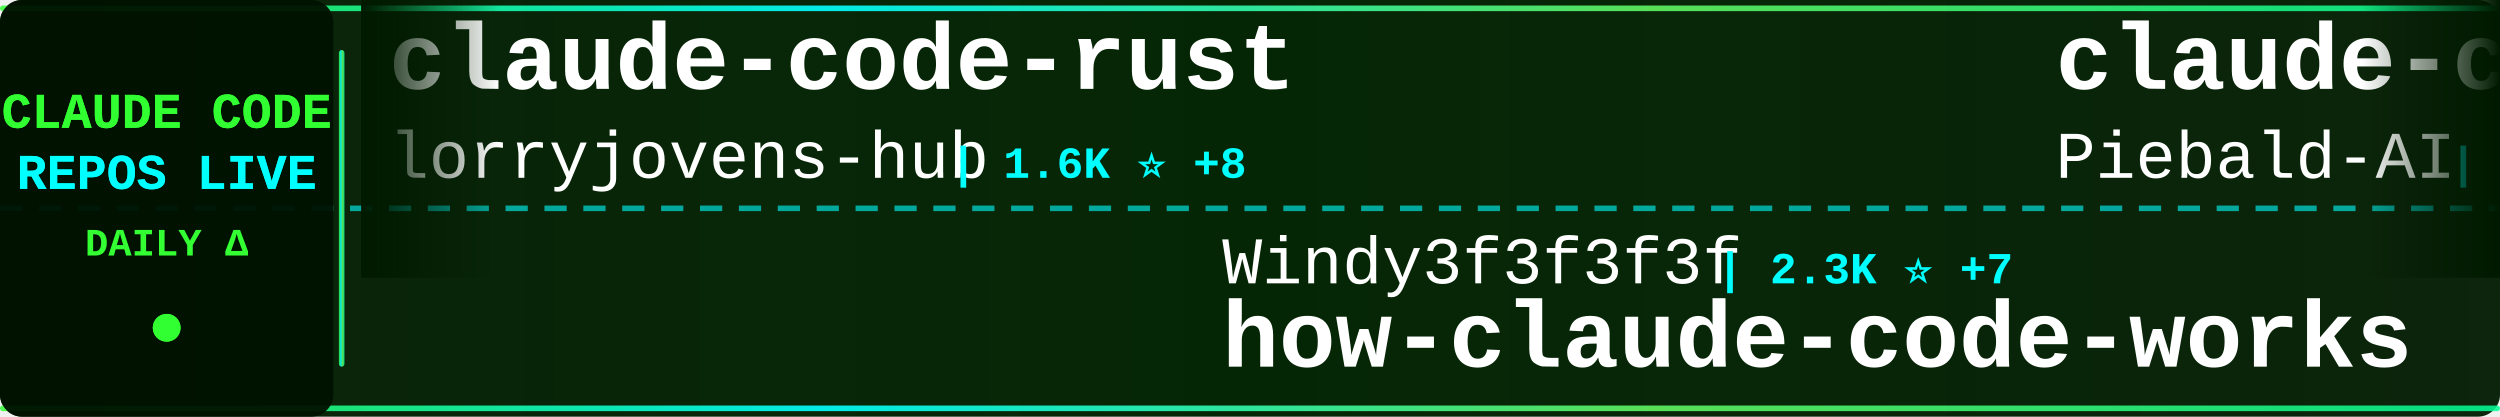
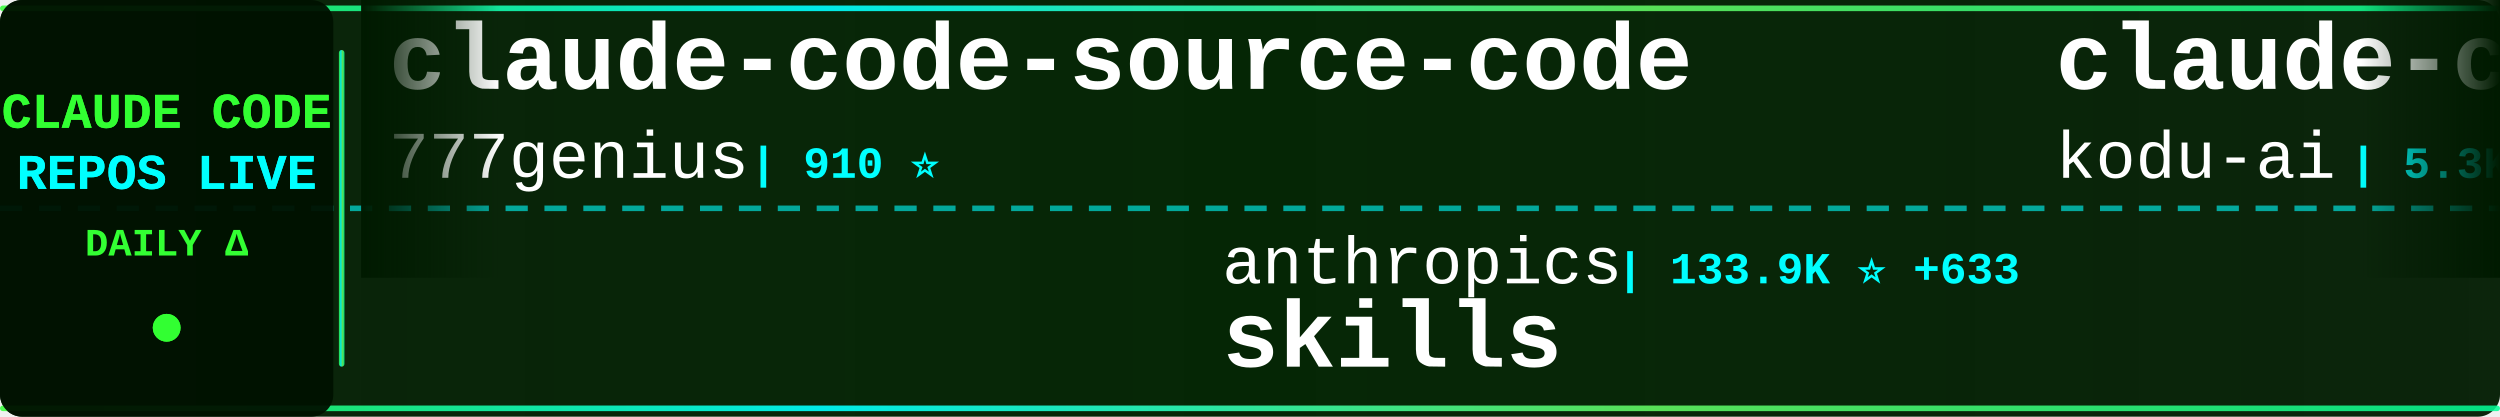
<svg xmlns="http://www.w3.org/2000/svg" width="900" height="150">
  <defs>
    <linearGradient id="tickerBg" x1="0%" y1="0%" x2="100%" y2="0%">
      <stop offset="0%" style="stop-color:#001a00;stop-opacity:0.95" />
      <stop offset="50%" style="stop-color:#002200;stop-opacity:0.98" />
      <stop offset="100%" style="stop-color:#001a00;stop-opacity:0.95" />
    </linearGradient>
    <linearGradient id="borderGrad" x1="0%" y1="0%" x2="100%" y2="0%">
      <stop offset="0%" style="stop-color:#33ff33;stop-opacity:0.85">
        <animate attributeName="stop-opacity" values="0.85;1;0.85" dur="2s" repeatCount="indefinite" />
      </stop>
      <stop offset="33%" style="stop-color:#00ffff;stop-opacity:0.9">
        <animate attributeName="stop-opacity" values="0.9;1;0.9" dur="2.2s" repeatCount="indefinite" />
      </stop>
      <stop offset="66%" style="stop-color:#66ff66;stop-opacity:0.85">
        <animate attributeName="stop-opacity" values="0.85;1;0.85" dur="1.8s" repeatCount="indefinite" />
      </stop>
      <stop offset="100%" style="stop-color:#00ff99;stop-opacity:0.85">
        <animate attributeName="stop-opacity" values="0.85;1;0.85" dur="2s" repeatCount="indefinite" />
      </stop>
    </linearGradient>
    <filter id="textGlow">
      <feGaussianBlur stdDeviation="0.1" result="coloredBlur" />
      <feMerge>
        <feMergeNode in="coloredBlur" />
        <feMergeNode in="SourceGraphic" />
      </feMerge>
    </filter>
    <filter id="metricGlow">
      <feGaussianBlur stdDeviation="0.2" result="coloredBlur" />
      <feMerge>
        <feMergeNode in="coloredBlur" />
        <feMergeNode in="SourceGraphic" />
      </feMerge>
    </filter>
    <linearGradient id="leftFade" x1="0%" y1="0%" x2="100%" y2="0%">
      <stop offset="0%" style="stop-color:#001a00;stop-opacity:1" />
      <stop offset="100%" style="stop-color:#001a00;stop-opacity:0" />
    </linearGradient>
    <linearGradient id="rightFade" x1="0%" y1="0%" x2="100%" y2="0%">
      <stop offset="0%" style="stop-color:#001a00;stop-opacity:0" />
      <stop offset="100%" style="stop-color:#001a00;stop-opacity:1" />
    </linearGradient>
  </defs>
  <rect width="900" height="150" fill="url(#tickerBg)" rx="8" />
  <rect x="0" y="2" width="900" height="2" fill="url(#borderGrad)" rx="1" />
  <rect x="0" y="146" width="900" height="2" fill="url(#borderGrad)" rx="1" />
  <line x1="0" y1="75" x2="900" y2="75" stroke="#00ffff" stroke-width="2" stroke-dasharray="8 6" opacity="0.6" />
  <rect x="0" y="0" width="120" height="150" fill="#001100" opacity="0.95" rx="8" />
  <text x="60" y="46" font-family="'Courier New', monospace" font-size="18" font-weight="bold" fill="#33ff33" text-anchor="middle" filter="url(#textGlow)">
    CLAUDE CODE
  </text>
  <text x="60" y="68" font-family="'Courier New', monospace" font-size="18" font-weight="bold" fill="#00ffff" text-anchor="middle" filter="url(#textGlow)">
    REPOS LIVE
  </text>
  <text x="60" y="92" font-family="'Courier New', monospace" font-size="14" font-weight="bold" fill="#33ff33" text-anchor="middle">
    DAILY Δ
  </text>
  <circle cx="60" cy="118" r="5" fill="#33ff33" filter="url(#metricGlow)">
    <animate attributeName="r" values="4;6;4" dur="1.5s" repeatCount="indefinite" />
    <animate attributeName="opacity" values="0.6;1;0.6" dur="1.5s" repeatCount="indefinite" />
  </circle>
  <rect x="122" y="18" width="2" height="114" fill="url(#borderGrad)" rx="1" />
  <clipPath id="tickerClip">
    <rect x="130" y="0" width="770" height="150" />
  </clipPath>
  <g clip-path="url(#tickerClip)">
    <g id="tickerItems">
      <animateTransform attributeName="transform" attributeType="XML" type="translate" from="0 0" to="-3000 0" dur="54s" repeatCount="indefinite" />
      <g transform="translate(0, 0)">
-         <text x="140" y="32" font-family="'Courier New', monospace" font-size="34" font-weight="bold" fill="#ffffff">claude-code-rust</text>
-         <text x="140" y="64" font-family="'Courier New', monospace" font-size="24" font-weight="normal" fill="#ffffff" opacity="1.0">lorryjovens-hub</text>
-         <text x="342" y="64" font-family="'Courier New', monospace" font-size="16" font-weight="bold" fill="#00ffff"> | 1.6K ⭐ +8</text>
+         <text x="140" y="32" font-family="'Courier New', monospace" font-size="34" font-weight="bold" fill="#ffffff">claude-code-source-code</text>
+         <text x="140" y="64" font-family="'Courier New', monospace" font-size="24" font-weight="normal" fill="#ffffff" opacity="1.0">777genius</text>
+         <text x="270" y="64" font-family="'Courier New', monospace" font-size="16" font-weight="bold" fill="#00ffff"> | 910 ⭐</text>
      </g>
      <g transform="translate(300, 0)">
-         <text x="140" y="102" font-family="'Courier New', monospace" font-size="24" font-weight="normal" fill="#ffffff" opacity="1.0">Windy3f3f3f3f</text>
-         <text x="318" y="102" font-family="'Courier New', monospace" font-size="16" font-weight="bold" fill="#00ffff"> | 2.3K ⭐ +7</text>
-         <text x="140" y="132" font-family="'Courier New', monospace" font-size="34" font-weight="bold" fill="#ffffff">how-claude-code-works</text>
+         <text x="140" y="102" font-family="'Courier New', monospace" font-size="24" font-weight="normal" fill="#ffffff" opacity="1.0">anthropics</text>
+         <text x="282" y="102" font-family="'Courier New', monospace" font-size="16" font-weight="bold" fill="#00ffff"> | 133.9K ⭐ +633</text>
+         <text x="140" y="132" font-family="'Courier New', monospace" font-size="34" font-weight="bold" fill="#ffffff">skills</text>
      </g>
      <g transform="translate(600, 0)">
-         <text x="140" y="32" font-family="'Courier New', monospace" font-size="34" font-weight="bold" fill="#ffffff">claude-code-system-promp...</text>
-         <text x="140" y="64" font-family="'Courier New', monospace" font-size="24" font-weight="normal" fill="#ffffff" opacity="1.0">Piebald-AI</text>
-         <text x="282" y="64" font-family="'Courier New', monospace" font-size="16" font-weight="bold" fill="#00ffff"> | 10.2K ⭐ +23</text>
+         <text x="140" y="32" font-family="'Courier New', monospace" font-size="34" font-weight="bold" fill="#ffffff">claude-coder</text>
+         <text x="140" y="64" font-family="'Courier New', monospace" font-size="24" font-weight="normal" fill="#ffffff" opacity="1.0">kodu-ai</text>
+         <text x="246" y="64" font-family="'Courier New', monospace" font-size="16" font-weight="bold" fill="#00ffff"> | 5.3K ⭐ +1</text>
      </g>
      <g transform="translate(900, 0)">
-         <text x="140" y="102" font-family="'Courier New', monospace" font-size="24" font-weight="normal" fill="#ffffff" opacity="1.0">oboard</text>
-         <text x="234" y="102" font-family="'Courier New', monospace" font-size="16" font-weight="bold" fill="#00ffff"> | 3.1K ⭐ +5</text>
-         <text x="140" y="132" font-family="'Courier New', monospace" font-size="34" font-weight="bold" fill="#ffffff">claude-code-rev</text>
+         <text x="140" y="102" font-family="'Courier New', monospace" font-size="24" font-weight="normal" fill="#ffffff" opacity="1.0">davila7</text>
+         <text x="246" y="102" font-family="'Courier New', monospace" font-size="16" font-weight="bold" fill="#00ffff"> | 27.3K ⭐ +36</text>
+         <text x="140" y="132" font-family="'Courier New', monospace" font-size="34" font-weight="bold" fill="#ffffff">claude-code-templates</text>
      </g>
      <g transform="translate(1200, 0)">
        <text x="140" y="32" font-family="'Courier New', monospace" font-size="34" font-weight="bold" fill="#ffffff">claude-code-analysis</text>
        <text x="140" y="64" font-family="'Courier New', monospace" font-size="24" font-weight="normal" fill="#ffffff" opacity="1.0">liuup</text>
        <text x="222" y="64" font-family="'Courier New', monospace" font-size="16" font-weight="bold" fill="#00ffff"> | 2.5K ⭐ +23</text>
      </g>
      <g transform="translate(1500, 0)">
-         <text x="140" y="102" font-family="'Courier New', monospace" font-size="24" font-weight="normal" fill="#ffffff" opacity="1.0">snarktank</text>
-         <text x="270" y="102" font-family="'Courier New', monospace" font-size="16" font-weight="bold" fill="#00ffff"> | 19.0K ⭐ +59</text>
-         <text x="140" y="132" font-family="'Courier New', monospace" font-size="34" font-weight="bold" fill="#ffffff">ralph</text>
+         <text x="140" y="102" font-family="'Courier New', monospace" font-size="24" font-weight="normal" fill="#ffffff" opacity="1.0">Cranot</text>
+         <text x="234" y="102" font-family="'Courier New', monospace" font-size="16" font-weight="bold" fill="#00ffff"> | 2.7K ⭐ +6</text>
+         <text x="140" y="132" font-family="'Courier New', monospace" font-size="34" font-weight="bold" fill="#ffffff">claude-code-guide</text>
      </g>
      <g transform="translate(1800, 0)">
-         <text x="140" y="32" font-family="'Courier New', monospace" font-size="34" font-weight="bold" fill="#ffffff">claude-code-tudou</text>
-         <text x="140" y="64" font-family="'Courier New', monospace" font-size="24" font-weight="normal" fill="#ffffff" opacity="1.0">AICoderTudou</text>
-         <text x="306" y="64" font-family="'Courier New', monospace" font-size="16" font-weight="bold" fill="#00ffff"> | 501 ⭐ +1</text>
+         <text x="140" y="32" font-family="'Courier New', monospace" font-size="34" font-weight="bold" fill="#ffffff">oh-my-claudecode</text>
+         <text x="140" y="64" font-family="'Courier New', monospace" font-size="24" font-weight="normal" fill="#ffffff" opacity="1.0">Yeachan-Heo</text>
+         <text x="294" y="64" font-family="'Courier New', monospace" font-size="16" font-weight="bold" fill="#00ffff"> | 33.8K ⭐ +157</text>
      </g>
      <g transform="translate(2100, 0)">
-         <text x="140" y="102" font-family="'Courier New', monospace" font-size="24" font-weight="normal" fill="#ffffff" opacity="1.0">musistudio</text>
-         <text x="282" y="102" font-family="'Courier New', monospace" font-size="16" font-weight="bold" fill="#00ffff"> | 33.9K ⭐ +67</text>
-         <text x="140" y="132" font-family="'Courier New', monospace" font-size="34" font-weight="bold" fill="#ffffff">claude-code-router</text>
+         <text x="140" y="102" font-family="'Courier New', monospace" font-size="24" font-weight="normal" fill="#ffffff" opacity="1.0">lorryjovens-hub</text>
+         <text x="342" y="102" font-family="'Courier New', monospace" font-size="16" font-weight="bold" fill="#00ffff"> | 1.6K ⭐ +8</text>
+         <text x="140" y="132" font-family="'Courier New', monospace" font-size="34" font-weight="bold" fill="#ffffff">claude-code-rust</text>
      </g>
      <g transform="translate(2400, 0)">
-         <text x="140" y="32" font-family="'Courier New', monospace" font-size="34" font-weight="bold" fill="#ffffff">nanoclaw</text>
-         <text x="140" y="64" font-family="'Courier New', monospace" font-size="24" font-weight="normal" fill="#ffffff" opacity="1.0">nanocoai</text>
-         <text x="258" y="64" font-family="'Courier New', monospace" font-size="16" font-weight="bold" fill="#00ffff"> | 28.8K ⭐ +30</text>
+         <text x="140" y="32" font-family="'Courier New', monospace" font-size="34" font-weight="bold" fill="#ffffff">Claude-Code-Game-Studios</text>
+         <text x="140" y="64" font-family="'Courier New', monospace" font-size="24" font-weight="normal" fill="#ffffff" opacity="1.0">Donchitos</text>
+         <text x="270" y="64" font-family="'Courier New', monospace" font-size="16" font-weight="bold" fill="#00ffff"> | 18.7K ⭐ +96</text>
      </g>
      <g transform="translate(2700, 0)">
-         <text x="140" y="102" font-family="'Courier New', monospace" font-size="24" font-weight="normal" fill="#ffffff" opacity="1.0">ding113</text>
-         <text x="246" y="102" font-family="'Courier New', monospace" font-size="16" font-weight="bold" fill="#00ffff"> | 2.8K ⭐ +18</text>
-         <text x="140" y="132" font-family="'Courier New', monospace" font-size="34" font-weight="bold" fill="#ffffff">claude-code-hub</text>
+         <text x="140" y="102" font-family="'Courier New', monospace" font-size="24" font-weight="normal" fill="#ffffff" opacity="1.0">ykdojo</text>
+         <text x="234" y="102" font-family="'Courier New', monospace" font-size="16" font-weight="bold" fill="#00ffff"> | 8.2K ⭐ +18</text>
+         <text x="140" y="132" font-family="'Courier New', monospace" font-size="34" font-weight="bold" fill="#ffffff">claude-code-tips</text>
      </g>
      <g transform="translate(3000, 0)">
-         <text x="140" y="32" font-family="'Courier New', monospace" font-size="34" font-weight="bold" fill="#ffffff">claude-code-rust</text>
-         <text x="140" y="64" font-family="'Courier New', monospace" font-size="24" font-weight="normal" fill="#ffffff" opacity="1.0">lorryjovens-hub</text>
-         <text x="342" y="64" font-family="'Courier New', monospace" font-size="16" font-weight="bold" fill="#00ffff"> | 1.6K ⭐ +8</text>
+         <text x="140" y="32" font-family="'Courier New', monospace" font-size="34" font-weight="bold" fill="#ffffff">claude-code-source-code</text>
+         <text x="140" y="64" font-family="'Courier New', monospace" font-size="24" font-weight="normal" fill="#ffffff" opacity="1.0">777genius</text>
+         <text x="270" y="64" font-family="'Courier New', monospace" font-size="16" font-weight="bold" fill="#00ffff"> | 910 ⭐</text>
      </g>
      <g transform="translate(3300, 0)">
-         <text x="140" y="102" font-family="'Courier New', monospace" font-size="24" font-weight="normal" fill="#ffffff" opacity="1.0">Windy3f3f3f3f</text>
-         <text x="318" y="102" font-family="'Courier New', monospace" font-size="16" font-weight="bold" fill="#00ffff"> | 2.3K ⭐ +7</text>
-         <text x="140" y="132" font-family="'Courier New', monospace" font-size="34" font-weight="bold" fill="#ffffff">how-claude-code-works</text>
+         <text x="140" y="102" font-family="'Courier New', monospace" font-size="24" font-weight="normal" fill="#ffffff" opacity="1.0">anthropics</text>
+         <text x="282" y="102" font-family="'Courier New', monospace" font-size="16" font-weight="bold" fill="#00ffff"> | 133.9K ⭐ +633</text>
+         <text x="140" y="132" font-family="'Courier New', monospace" font-size="34" font-weight="bold" fill="#ffffff">skills</text>
      </g>
      <g transform="translate(3600, 0)">
-         <text x="140" y="32" font-family="'Courier New', monospace" font-size="34" font-weight="bold" fill="#ffffff">claude-code-system-promp...</text>
-         <text x="140" y="64" font-family="'Courier New', monospace" font-size="24" font-weight="normal" fill="#ffffff" opacity="1.0">Piebald-AI</text>
-         <text x="282" y="64" font-family="'Courier New', monospace" font-size="16" font-weight="bold" fill="#00ffff"> | 10.2K ⭐ +23</text>
+         <text x="140" y="32" font-family="'Courier New', monospace" font-size="34" font-weight="bold" fill="#ffffff">claude-coder</text>
+         <text x="140" y="64" font-family="'Courier New', monospace" font-size="24" font-weight="normal" fill="#ffffff" opacity="1.0">kodu-ai</text>
+         <text x="246" y="64" font-family="'Courier New', monospace" font-size="16" font-weight="bold" fill="#00ffff"> | 5.3K ⭐ +1</text>
      </g>
      <g transform="translate(3900, 0)">
-         <text x="140" y="102" font-family="'Courier New', monospace" font-size="24" font-weight="normal" fill="#ffffff" opacity="1.0">oboard</text>
-         <text x="234" y="102" font-family="'Courier New', monospace" font-size="16" font-weight="bold" fill="#00ffff"> | 3.1K ⭐ +5</text>
-         <text x="140" y="132" font-family="'Courier New', monospace" font-size="34" font-weight="bold" fill="#ffffff">claude-code-rev</text>
+         <text x="140" y="102" font-family="'Courier New', monospace" font-size="24" font-weight="normal" fill="#ffffff" opacity="1.0">davila7</text>
+         <text x="246" y="102" font-family="'Courier New', monospace" font-size="16" font-weight="bold" fill="#00ffff"> | 27.3K ⭐ +36</text>
+         <text x="140" y="132" font-family="'Courier New', monospace" font-size="34" font-weight="bold" fill="#ffffff">claude-code-templates</text>
      </g>
    </g>
  </g>
  <rect x="130" y="0" width="50" height="100" fill="url(#leftFade)" />
  <rect x="850" y="0" width="50" height="100" fill="url(#rightFade)" />
</svg>
